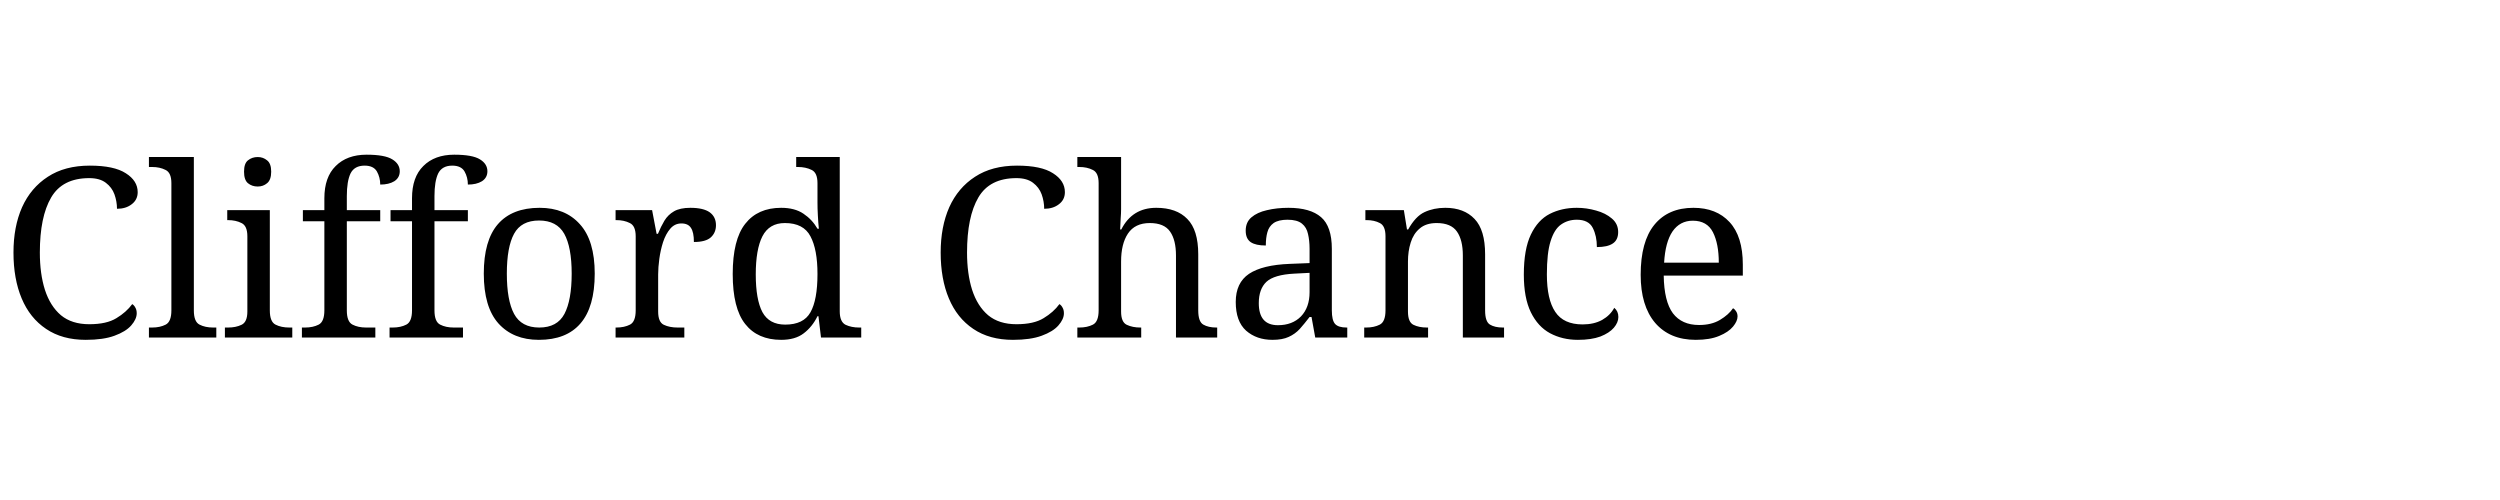
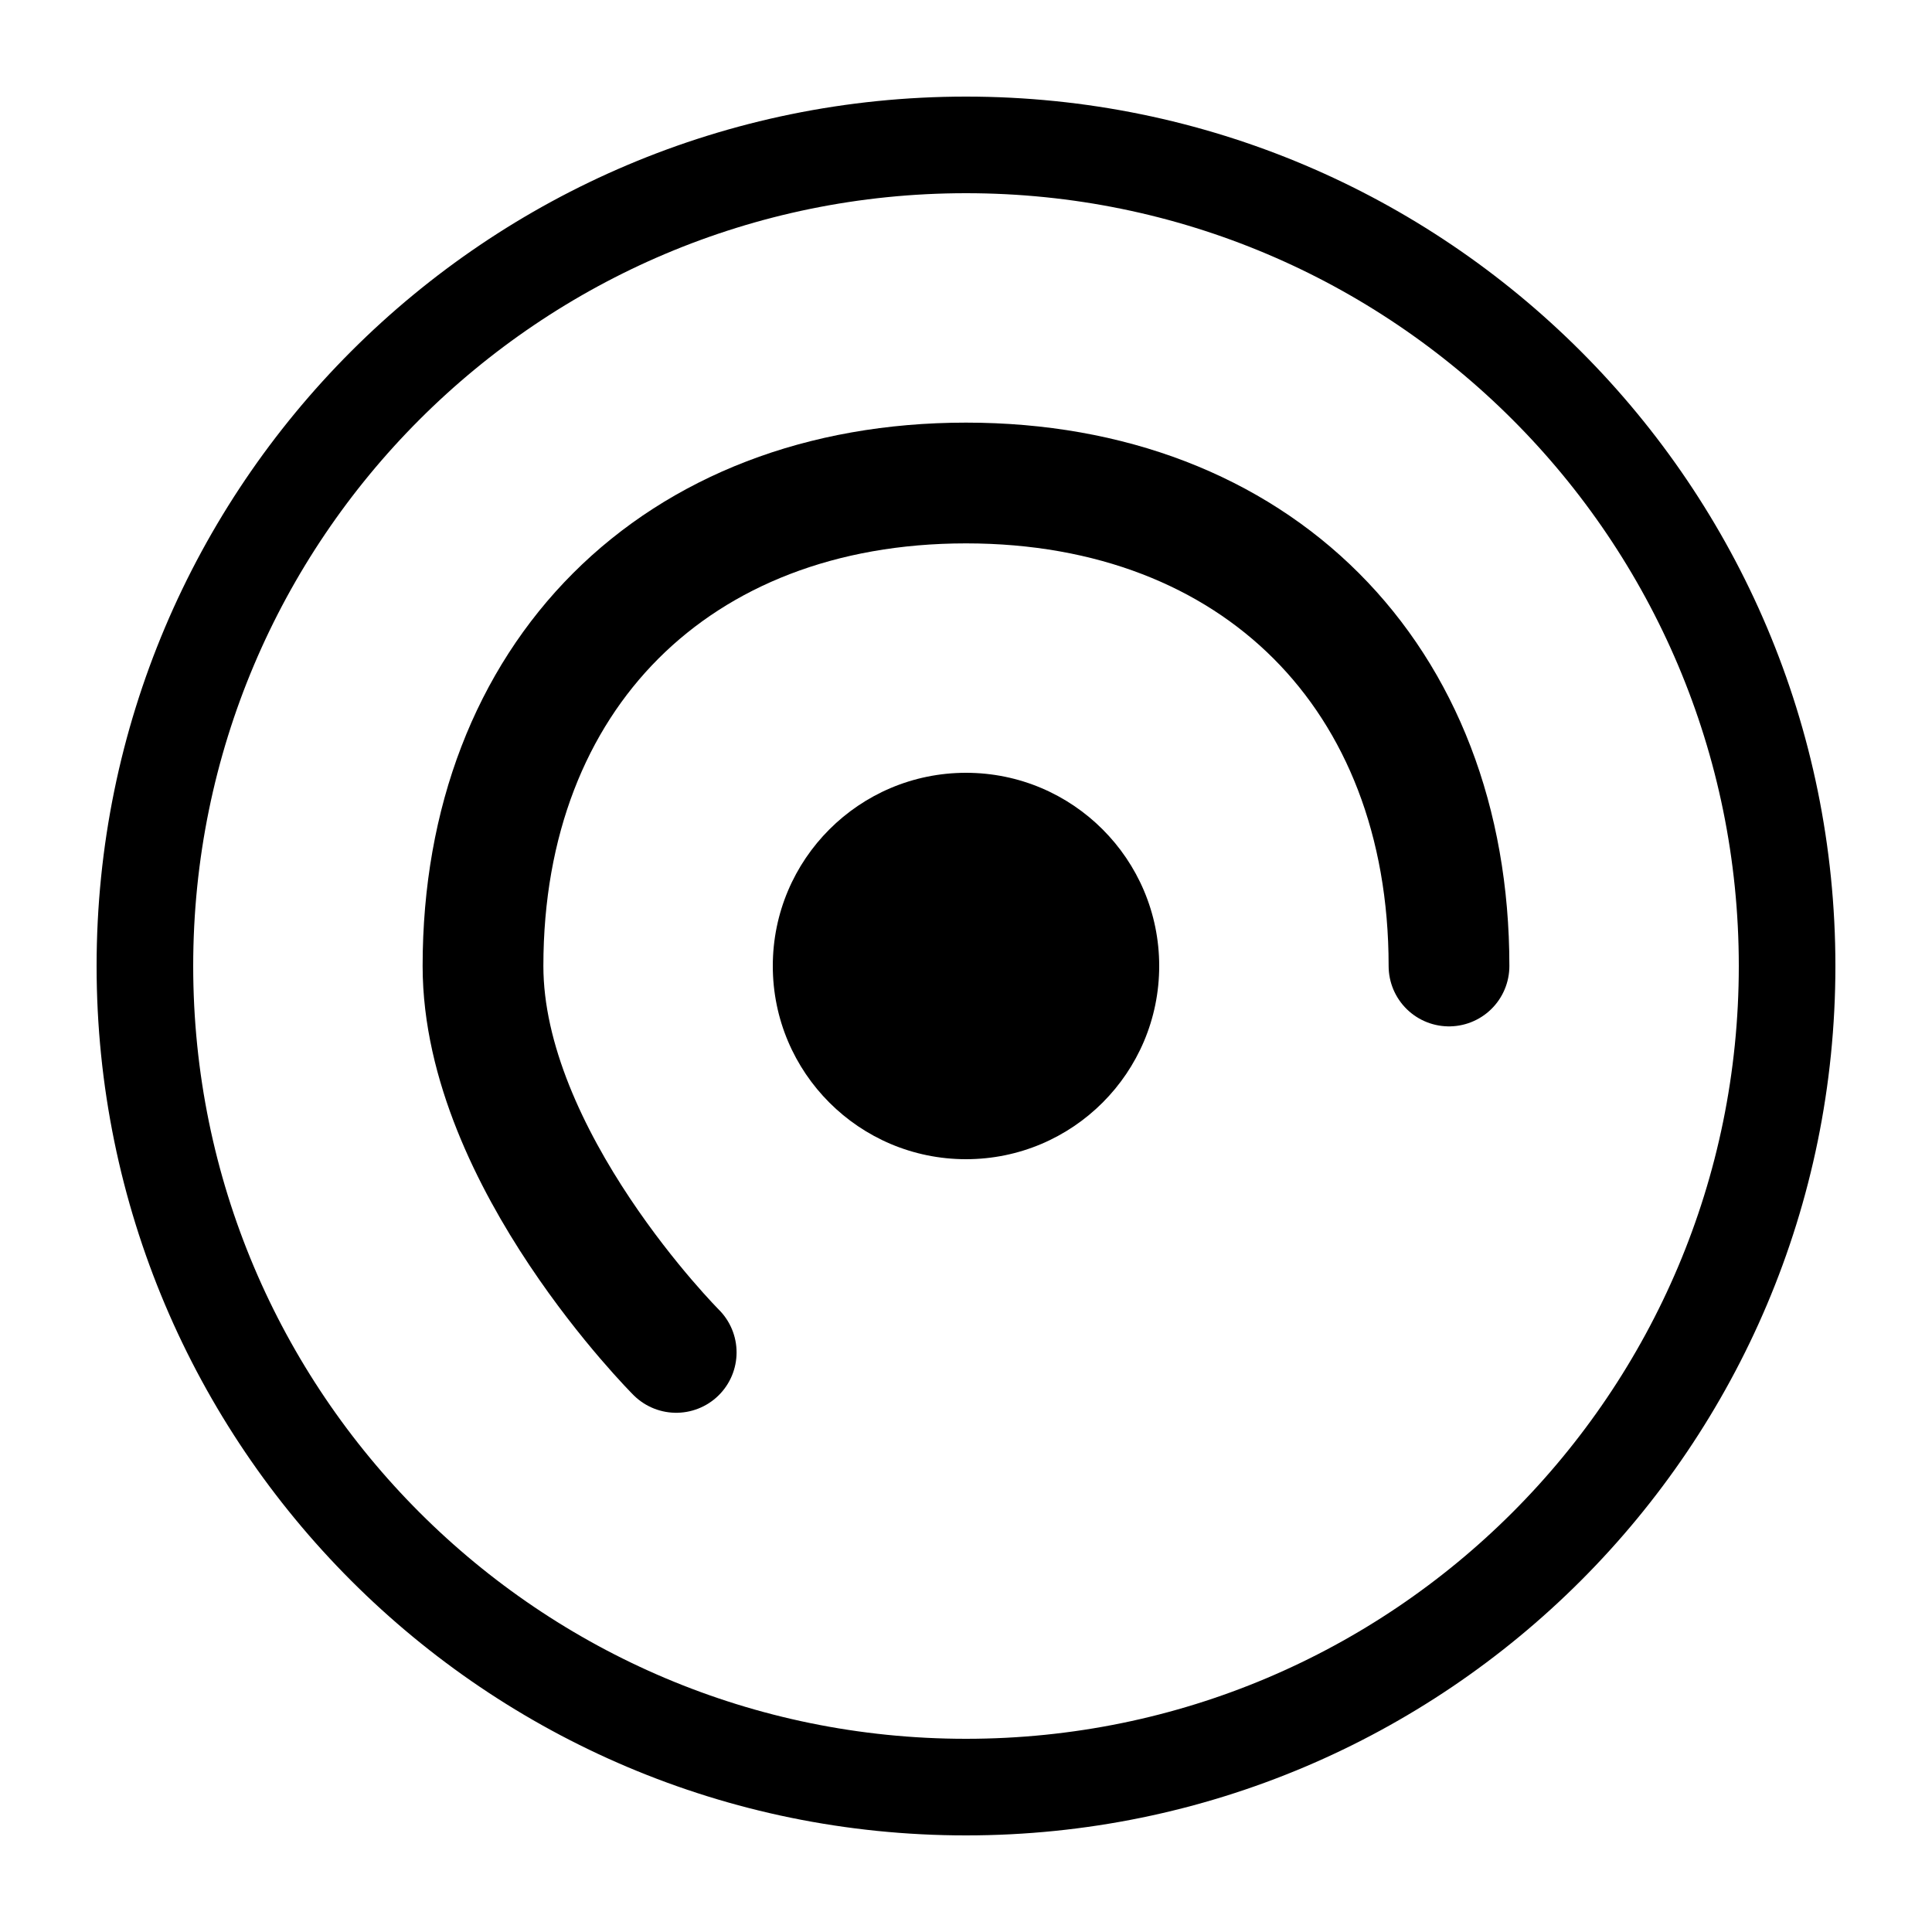
- <svg xmlns="http://www.w3.org/2000/svg" viewBox="0 0 200 40" fill="none">
-   <text x="0" y="27" font-family="Georgia, serif" font-size="19" fill="#000">Clifford Chance</text>
+ <svg xmlns="http://www.w3.org/2000/svg" viewBox="0 0 40 40" fill="none">
+   <circle cx="20" cy="20" r="17" stroke="#000" stroke-width="2" fill="none" />
+   <path d="M14 28 C14 28 10 24 10 20 C10 14 14 10 20 10 C26 10 30 14 30 20" stroke="#000" stroke-width="2.5" fill="none" stroke-linecap="round" />
+   <circle cx="20" cy="20" r="4" fill="#000" />
</svg>
